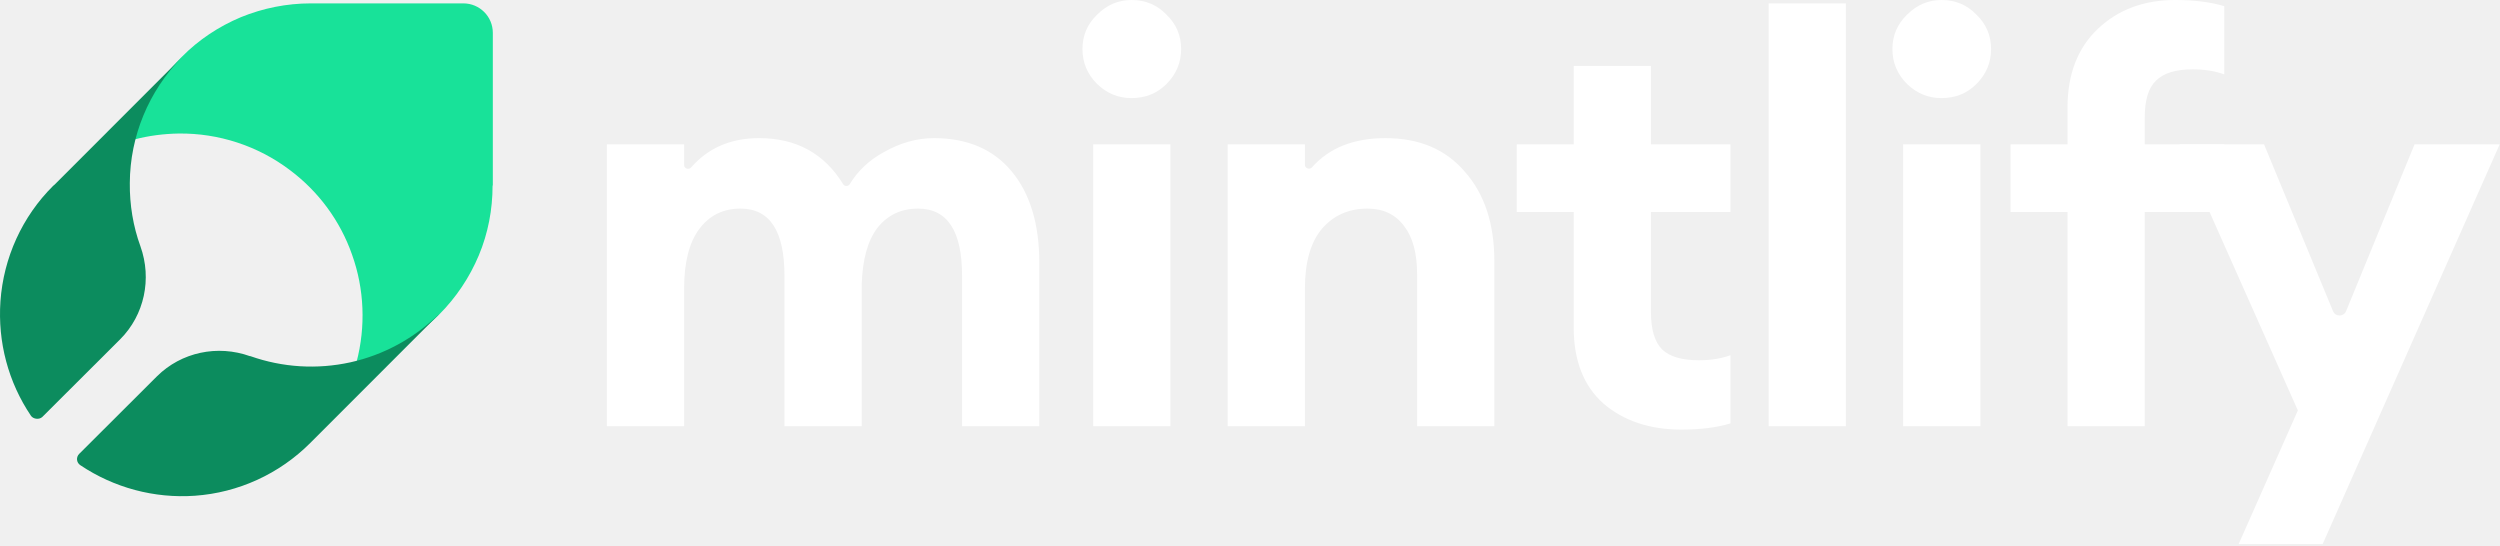
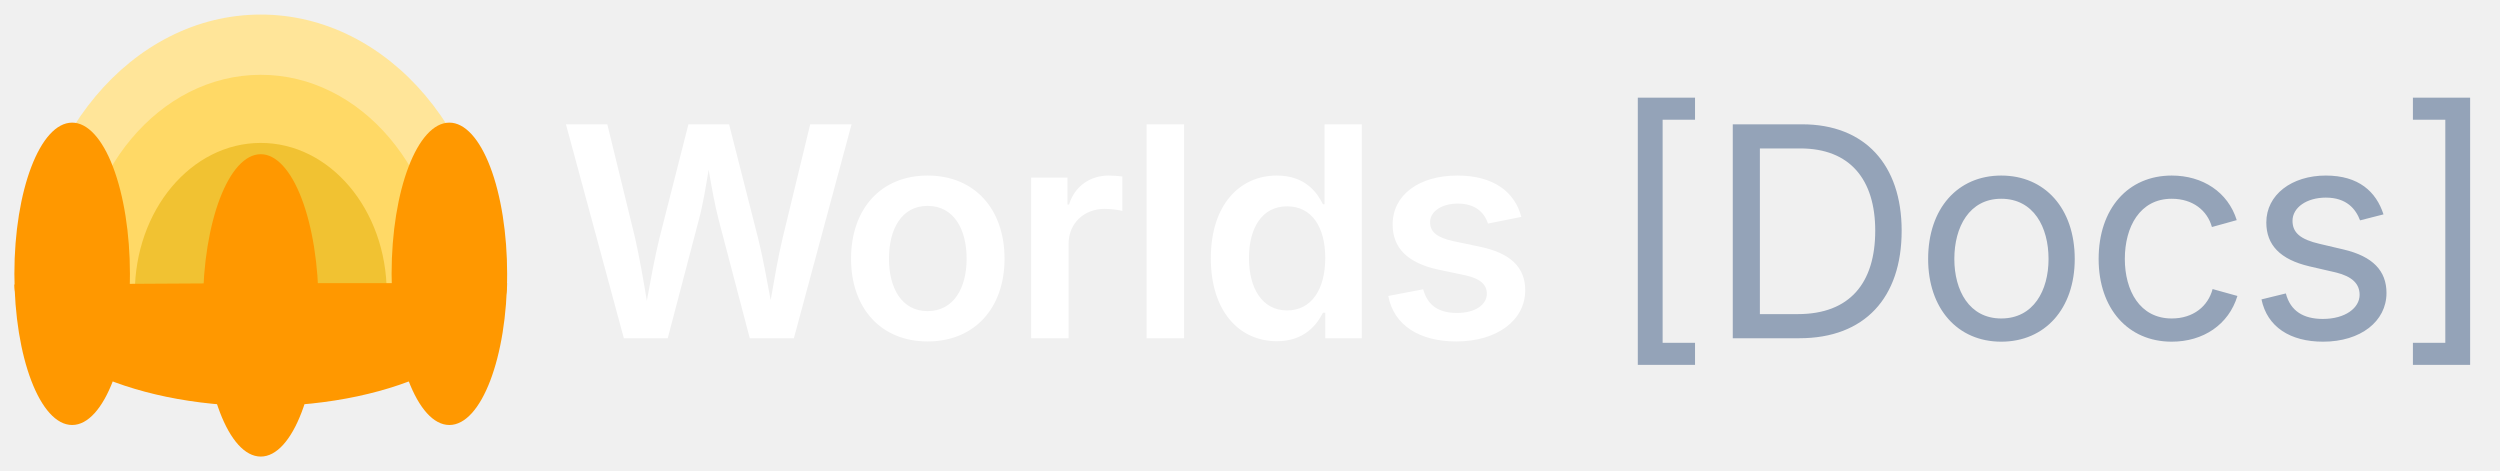
- <svg xmlns="http://www.w3.org/2000/svg" width="1682" height="367" viewBox="0 0 1682 367" fill="none">
-   <path d="M1562.69 366.037H1506.17L1546 276.14L1466.34 97.105H1523.24L1569.66 209.337C1571.28 213.26 1576.84 213.253 1578.45 209.325L1624.52 97.105H1681.79L1562.69 366.037Z" fill="white" />
-   <path d="M1391.02 286.761V142.622H1352.71V97.104H1391.02V72.449C1391.02 49.943 1397.85 32.242 1411.5 19.345C1425.16 6.448 1442.48 0 1463.47 0C1476.37 0 1487.37 1.391 1496.47 4.172V50.069C1490.4 47.793 1483.32 46.656 1475.23 46.656C1463.85 46.656 1455.63 49.184 1450.57 54.242C1445.51 59.046 1442.99 67.265 1442.99 78.897V97.104H1496.47V142.622H1442.99V286.761H1391.02Z" fill="white" />
-   <path d="M1306.22 66.001C1297.37 66.001 1289.66 62.84 1283.08 56.518C1276.51 49.943 1273.22 42.104 1273.22 33C1273.22 23.897 1276.51 16.184 1283.08 9.862C1289.66 3.287 1297.37 0 1306.22 0C1315.58 0 1323.42 3.287 1329.74 9.862C1336.31 16.184 1339.6 23.897 1339.6 33C1339.6 42.104 1336.31 49.943 1329.74 56.518C1323.42 62.84 1315.58 66.001 1306.22 66.001ZM1280.43 286.761V97.104H1332.39V286.761H1280.43Z" fill="white" />
-   <path d="M1189.94 286.761V2.276H1241.91V286.761H1189.94Z" fill="white" />
-   <path d="M1131.24 289.037C1110 289.037 1092.55 283.221 1078.89 271.588C1065.49 259.703 1058.79 242.634 1058.79 220.381V142.622H1020.48V97.104H1058.79V44.38H1110.76V97.104H1164.24V142.622H1110.76V210.14C1110.76 221.772 1113.29 230.117 1118.34 235.174C1123.4 239.979 1131.62 242.381 1143 242.381C1151.09 242.381 1158.17 241.243 1164.24 238.967V284.864C1155.14 287.646 1144.14 289.037 1131.24 289.037Z" fill="white" />
-   <path d="M825.979 286.761V97.104H877.945V110.967C877.945 113.311 881.135 114.347 882.688 112.591C894.273 99.485 910.773 92.932 932.187 92.932C954.946 92.932 972.774 100.518 985.67 115.69C998.82 130.61 1005.39 150.587 1005.39 175.622V286.761H953.429V184.346C953.429 170.438 950.521 159.691 944.704 152.104C938.888 144.265 930.67 140.346 920.049 140.346C907.405 140.346 897.164 144.898 889.325 154.001C881.738 163.105 877.945 176.507 877.945 194.208V286.761H825.979Z" fill="white" />
-   <path d="M761.286 66.001C752.436 66.001 744.723 62.84 738.148 56.518C731.574 49.943 728.286 42.104 728.286 33C728.286 23.897 731.574 16.184 738.148 9.862C744.723 3.287 752.436 0 761.286 0C770.643 0 778.482 3.287 784.804 9.862C791.379 16.184 794.666 23.897 794.666 33C794.666 42.104 791.379 49.943 784.804 56.518C778.482 62.84 770.643 66.001 761.286 66.001ZM735.493 286.761V97.104H787.459V286.761H735.493Z" fill="white" />
-   <path d="M647.273 286.761V185.484C647.273 155.392 637.411 140.346 617.686 140.346C606.307 140.346 597.204 144.645 590.376 153.242C583.801 161.84 580.261 174.61 579.755 191.553V286.761H527.789V185.484C527.789 155.392 517.927 140.346 498.203 140.346C486.571 140.346 477.341 144.898 470.513 154.001C463.685 163.105 460.272 176.507 460.272 194.208V286.761H408.306V97.104H460.272V111.103C460.272 113.435 463.407 114.462 464.939 112.704C476.419 99.522 491.68 92.932 510.72 92.932C535.742 92.932 554.588 103.262 567.259 123.923C568.258 125.553 570.718 125.527 571.712 123.894C577.189 114.891 584.802 107.731 594.548 102.414C605.675 96.093 616.928 92.932 628.307 92.932C650.813 92.932 668.261 100.391 680.652 115.311C693.043 130.231 699.239 150.714 699.239 176.76V286.761H647.273Z" fill="white" />
-   <path d="M331.569 124.833V22.09C331.569 11.065 322.625 2.276 311.764 2.276H209.069C192.938 2.276 176.967 5.472 162.113 11.544C147.26 17.775 133.685 26.724 122.345 38.228L121.546 39.027C106.533 54.207 95.833 73.062 90.402 93.834C100.145 91.277 110.206 89.999 120.268 89.839C147.1 89.52 173.453 98.148 194.855 114.287C214.18 128.668 228.873 148.481 236.859 171.331C245.164 194.5 246.122 219.746 239.893 243.554C260.496 238.122 279.503 227.416 294.675 212.396L295.474 211.597C306.813 200.252 315.917 186.67 322.145 171.81C328.374 156.95 331.409 140.971 331.409 124.833H331.569Z" fill="#18E299" />
-   <path d="M87.337 123.098C87.496 91.579 100.066 61.334 122.182 38.73L36.739 124.212C36.421 124.531 36.102 124.69 35.784 125.008C14.941 145.702 2.371 173.4 0.303 202.69C-1.607 230.07 5.553 257.131 20.828 279.736C22.285 281.892 26.238 282.601 28.466 280.532L80.813 228.319C97.202 211.923 102.293 187.568 94.497 165.759C89.564 152.229 87.178 137.743 87.337 123.098Z" fill="#0C8C5E" />
-   <path d="M294.976 211.605C278.587 227.683 258.062 238.826 235.786 243.761C213.351 248.695 190.121 247.263 168.482 239.622C168.482 239.622 168.323 239.622 168.164 239.622C146.365 231.822 122.022 236.916 105.633 253.153L53.285 305.365C51.057 307.594 51.376 311.255 54.081 313.006C76.674 328.129 103.724 335.451 131.091 333.541C160.368 331.472 187.894 318.896 208.737 298.043L209.533 297.247L294.976 211.765V211.605Z" fill="#0C8C5E" />
+ <svg xmlns="http://www.w3.org/2000/svg" width="170" height="32" viewBox="0 0 170 32" fill="none">
+   <g transform="translate(0, -1.585) scale(0.0682)">
+     <clipPath id="p.0">
+       <path d="m0 0l520.0 0l0 520.0l-520.0 0l0 -520.0z" clip-rule="nonzero" />
+     </clipPath>
+     <g clip-path="url(#p.0)">
+       <path fill="#ffe599" d="m27.137 315.497l0 0c0.048 -153.167 103.985 -277.398 232.366 -277.737c128.381 -0.339 232.778 123.342 233.395 276.507l-232.879 1.335z" fill-rule="evenodd" />
+       <path fill="#ffd966" d="m77.506 315.493l0 0c0.038 -120.039 81.491 -217.4 182.1 -217.666c100.609 -0.266 182.423 96.664 182.906 216.702l-182.502 1.046z" fill-rule="evenodd" />
+       <path fill="#f1c232" d="m134.426 315.528l0 0c0.026 -82.604 56.078 -149.603 125.313 -149.786c69.235 -0.183 125.535 66.519 125.867 149.122l-125.589 0.72z" fill-rule="evenodd" />
+       <path fill="#ff9800" d="m202.396 327.732l0 0c0 -83.252 25.789 -150.742 57.602 -150.742l0 0c15.277 0 29.928 15.882 40.731 44.151c10.803 28.27 16.871 66.611 16.871 106.59l0 0c0 83.252 -25.789 150.742 -57.602 150.742l0 0c-31.813 0 -57.602 -67.489 -57.602 -150.742z" fill-rule="evenodd" />
+       <path fill="#ff9800" d="m390.455 296.25l0 0c0 -83.252 25.789 -150.742 57.602 -150.742l0 0c15.277 0 29.928 15.882 40.731 44.151c10.803 28.27 16.871 66.611 16.871 106.59l0 0c0 83.252 -25.789 150.742 -57.602 150.742l0 0c-31.813 0 -57.602 -67.489 -57.602 -150.742z" fill-rule="evenodd" />
+       <path fill="#ff9800" d="m14.34 296.25l0 0c0 -83.252 25.789 -150.742 57.602 -150.742l0 0c15.277 0 29.928 15.882 40.731 44.151c10.803 28.27 16.871 66.611 16.871 106.59l0 0c0 83.252 -25.789 150.742 -57.602 150.742l0 0c-31.813 0 -57.602 -67.489 -57.602 -150.742z" fill-rule="evenodd" />
+       <path fill="#ff9800" d="m505.649 305.617l0 0c-0.121 67.465 -109.279 122.224 -244.354 122.581c-135.076 0.357 -245.387 -53.823 -246.936 -121.284l245.637 -1.408z" fill-rule="evenodd" />
+     </g>
+   </g>
+   <text x="38" y="23" font-family="Inter, -apple-system, BlinkMacSystemFont, Segoe UI, Roboto, sans-serif" font-weight="600" font-size="20" fill="#FFFFFF" letter-spacing="-0.02em">Worlds <tspan font-weight="400" fill="#94A3B8">[Docs]</tspan>
+   </text>
</svg>
